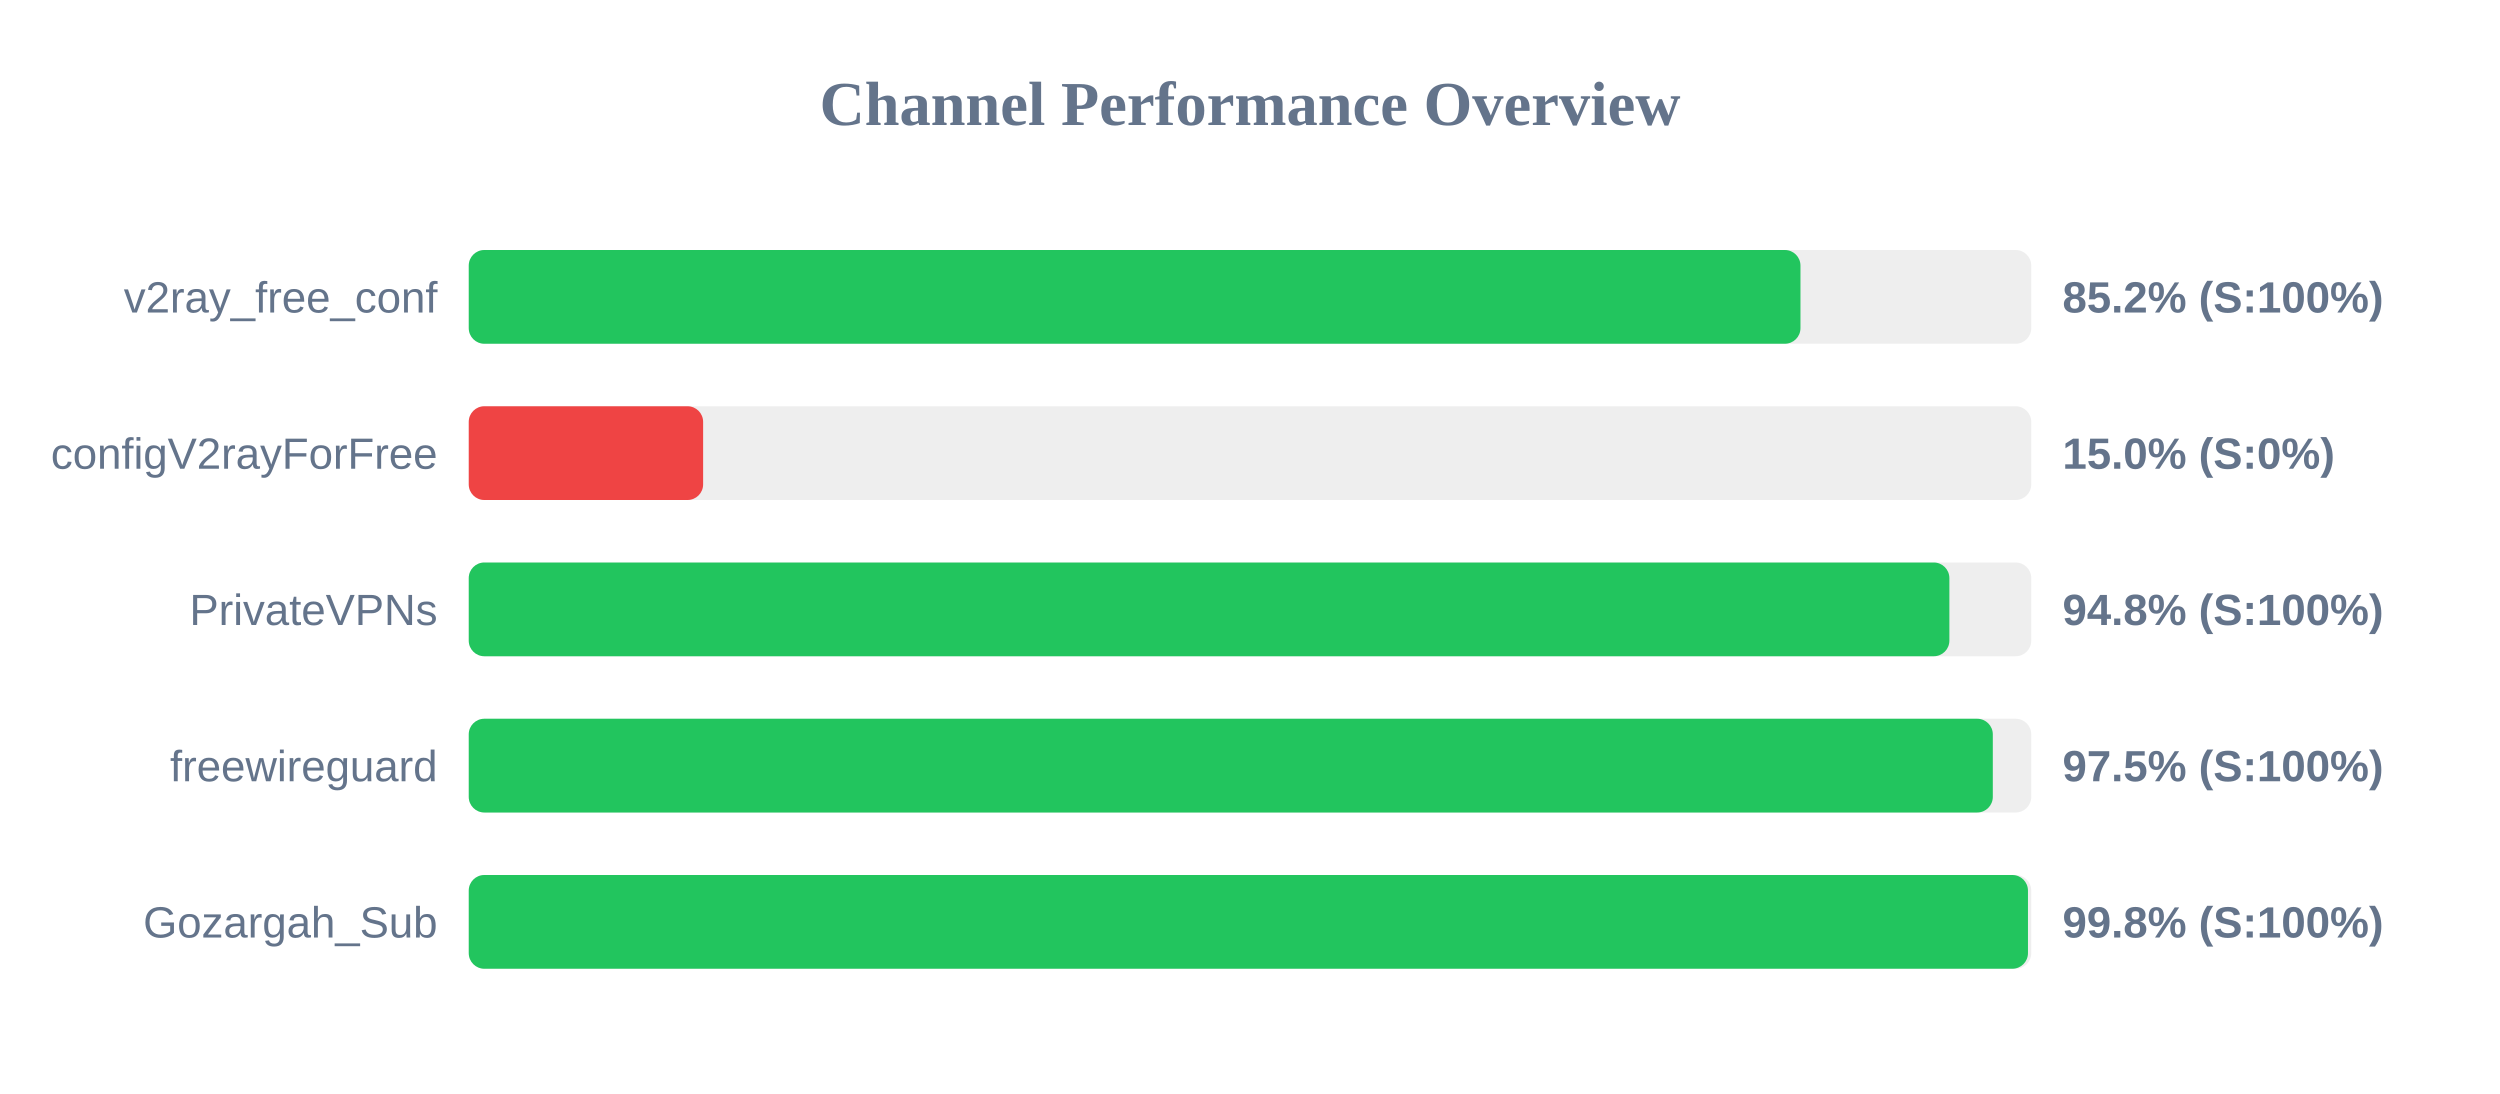
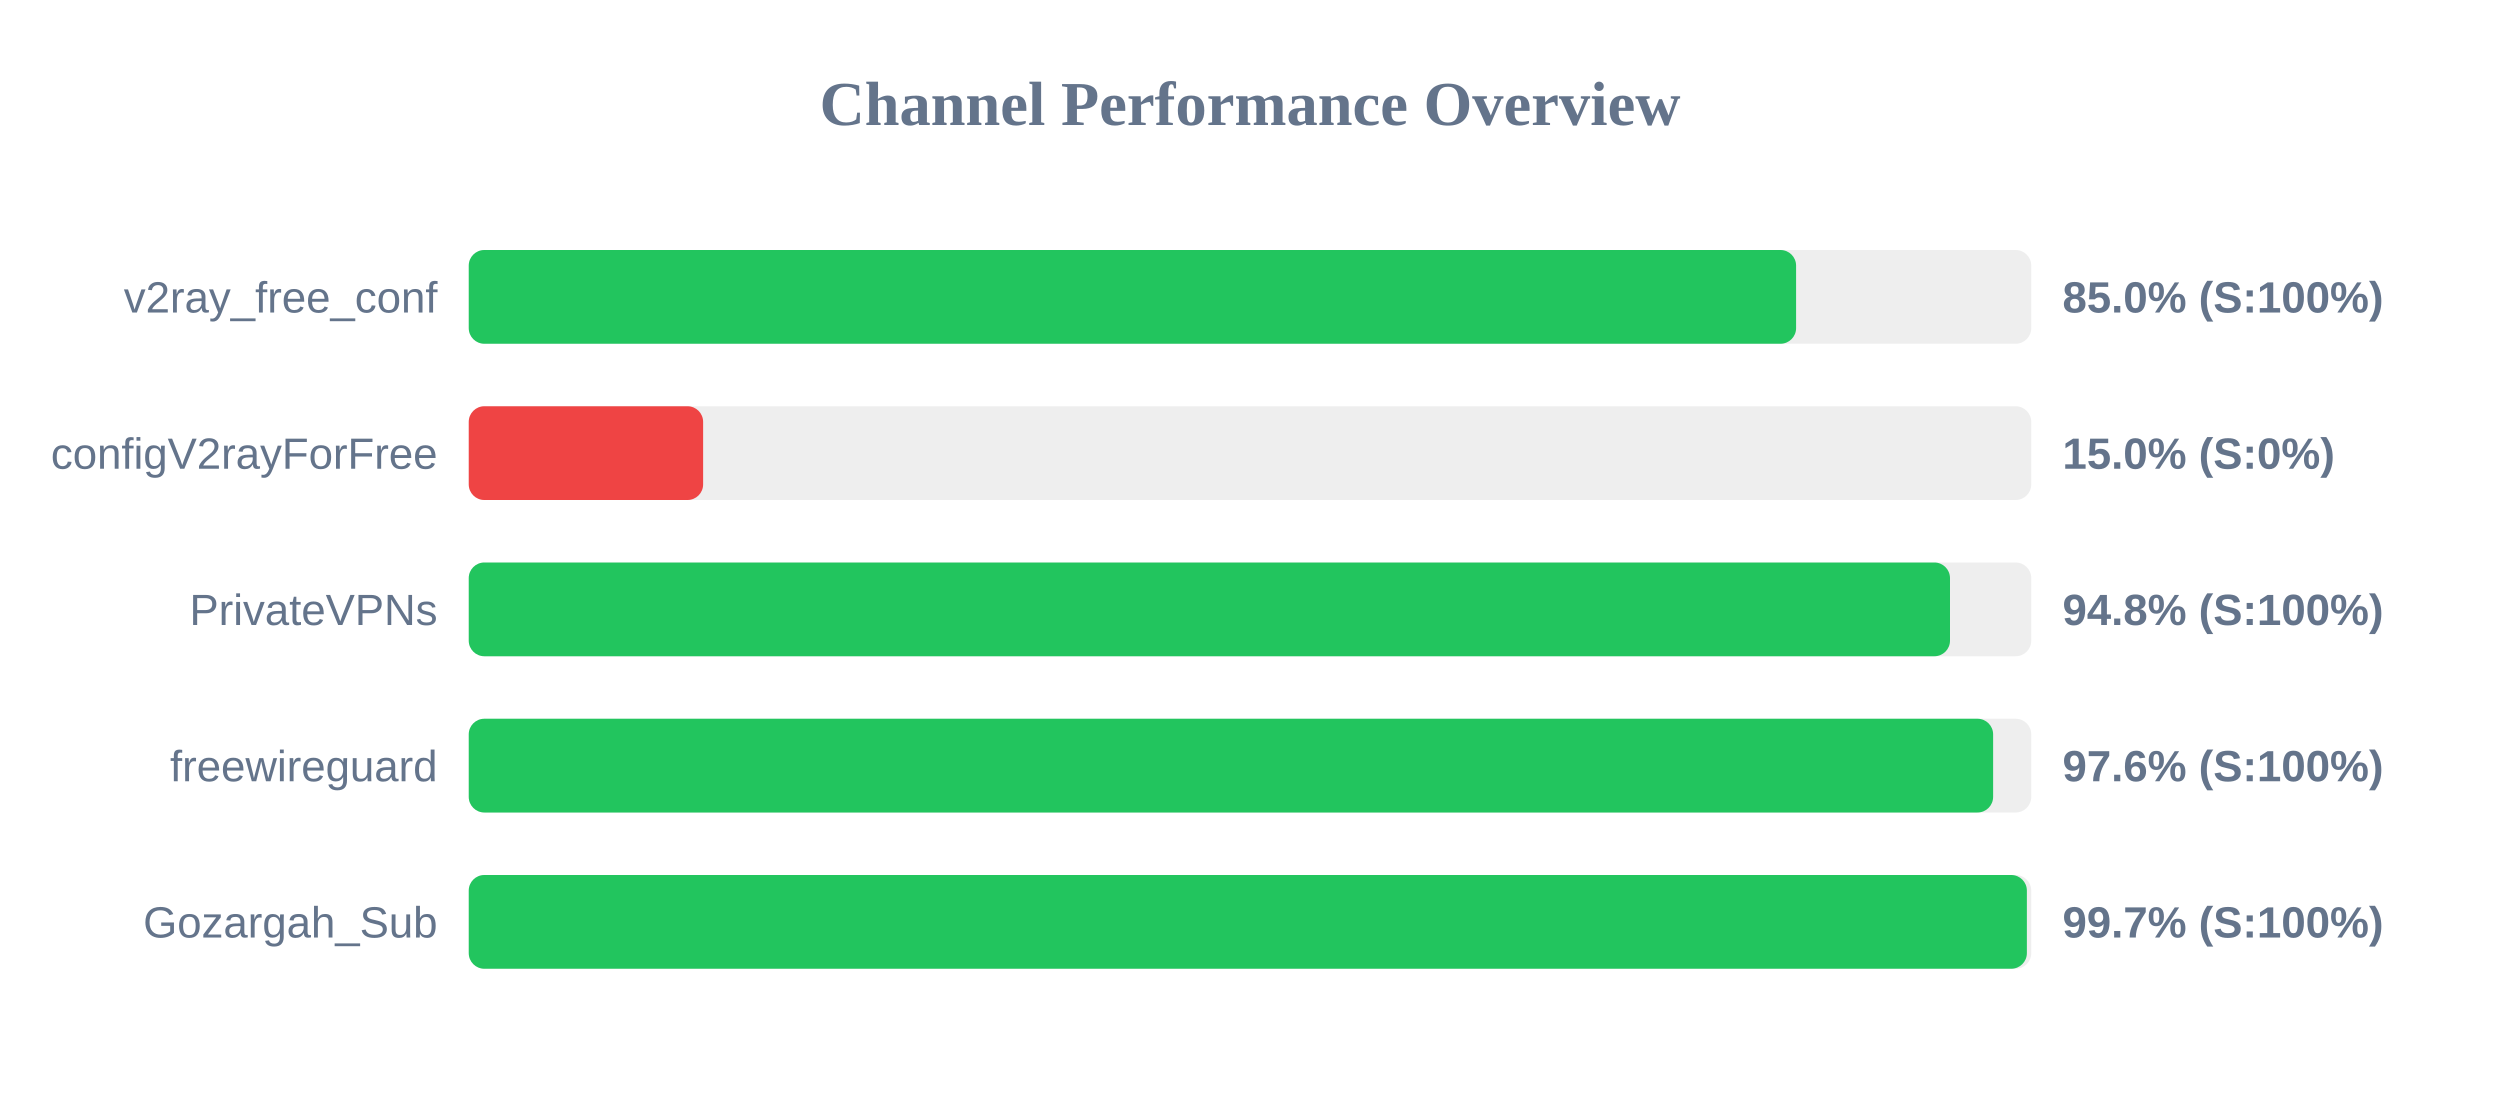
<svg xmlns="http://www.w3.org/2000/svg" width="800" height="350" version="1.1">
  <style>
        .row { font: 14px Arial; fill: #64748b; }
        .score { font: bold 14px Arial; fill: #64748b; }
    </style>
  <text x="400" y="40" text-anchor="middle" font-size="20px" font-weight="bold" fill="#64748b">Channel Performance Overview</text>
  <rect x="150" y="80" width="500" height="30" fill="#eee" rx="5" />
-   <rect x="150" y="80" width="426.15" height="30" fill="#22c55e" rx="5" />
+   <rect x="150" y="80" width="424.75" height="30" fill="#22c55e" rx="5" />
  <text x="140" y="100" text-anchor="end" class="row">v2ray_free_conf</text>
-   <text x="660" y="100" text-anchor="start" class="score">85.2% (S:100%)</text>
+   <text x="660" y="100" text-anchor="start" class="score">85.0% (S:100%)</text>
  <rect x="150" y="130" width="500" height="30" fill="#eee" rx="5" />
  <rect x="150" y="130" width="75.0" height="30" fill="#ef4444" rx="5" />
  <text x="140" y="150" text-anchor="end" class="row">configV2rayForFree</text>
  <text x="660" y="150" text-anchor="start" class="score">15.0% (S:0%)</text>
  <rect x="150" y="180" width="500" height="30" fill="#eee" rx="5" />
-   <rect x="150" y="180" width="473.8" height="30" fill="#22c55e" rx="5" />
+   <rect x="150" y="180" width="474.0" height="30" fill="#22c55e" rx="5" />
  <text x="140" y="200" text-anchor="end" class="row">PrivateVPNs</text>
  <text x="660" y="200" text-anchor="start" class="score">94.8% (S:100%)</text>
  <rect x="150" y="230" width="500" height="30" fill="#eee" rx="5" />
-   <rect x="150" y="230" width="487.7" height="30" fill="#22c55e" rx="5" />
+   <rect x="150" y="230" width="487.8" height="30" fill="#22c55e" rx="5" />
  <text x="140" y="250" text-anchor="end" class="row">freewireguard</text>
-   <text x="660" y="250" text-anchor="start" class="score">97.5% (S:100%)</text>
+   <text x="660" y="250" text-anchor="start" class="score">97.6% (S:100%)</text>
  <rect x="150" y="280" width="500" height="30" fill="#eee" rx="5" />
-   <rect x="150" y="280" width="498.95" height="30" fill="#22c55e" rx="5" />
+   <rect x="150" y="280" width="498.6" height="30" fill="#22c55e" rx="5" />
  <text x="140" y="300" text-anchor="end" class="row">Gozargah_Sub</text>
-   <text x="660" y="300" text-anchor="start" class="score">99.8% (S:100%)</text>
+   <text x="660" y="300" text-anchor="start" class="score">99.7% (S:100%)</text>
</svg>
